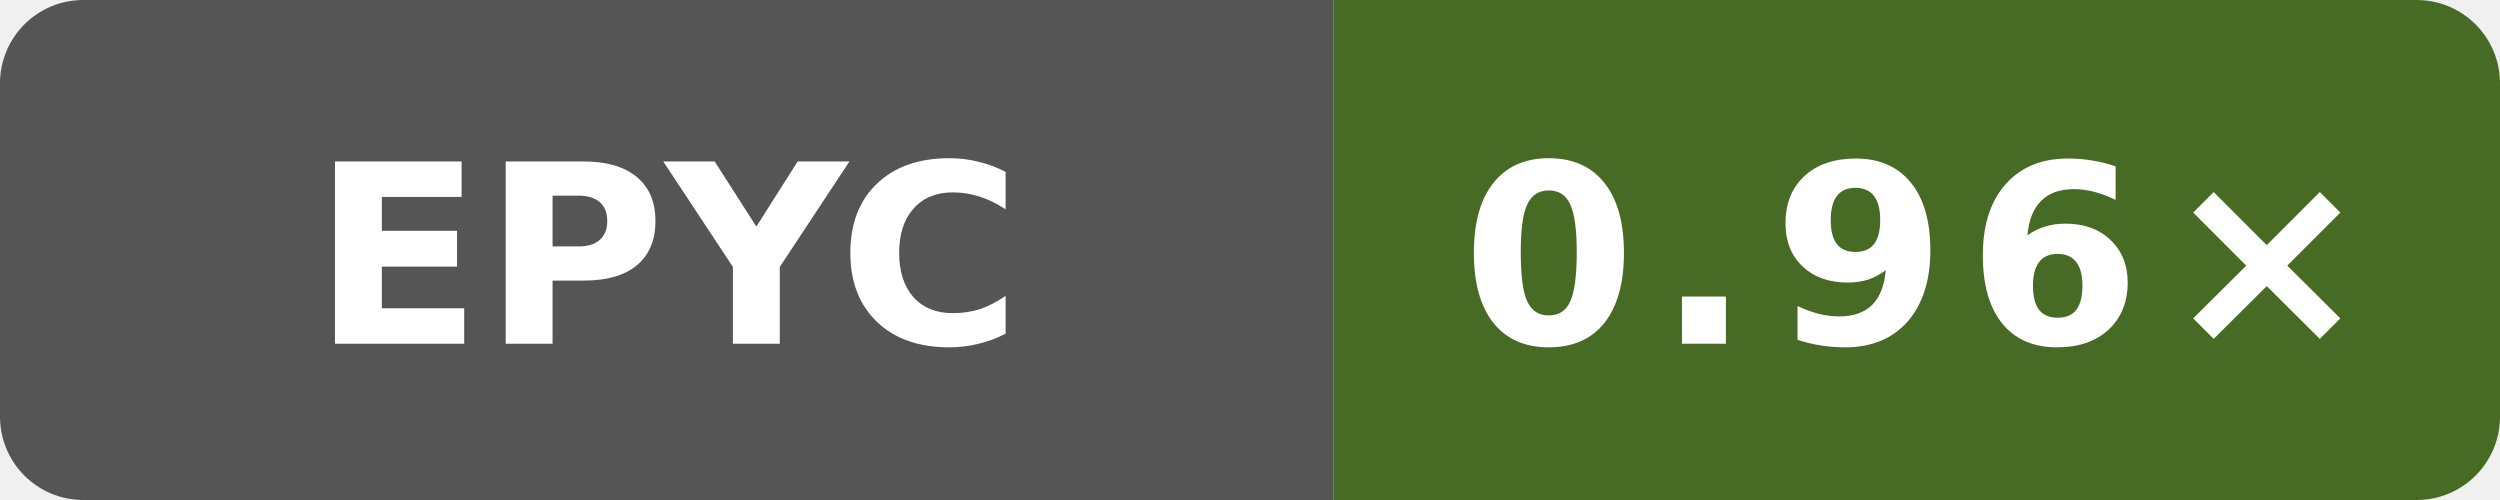
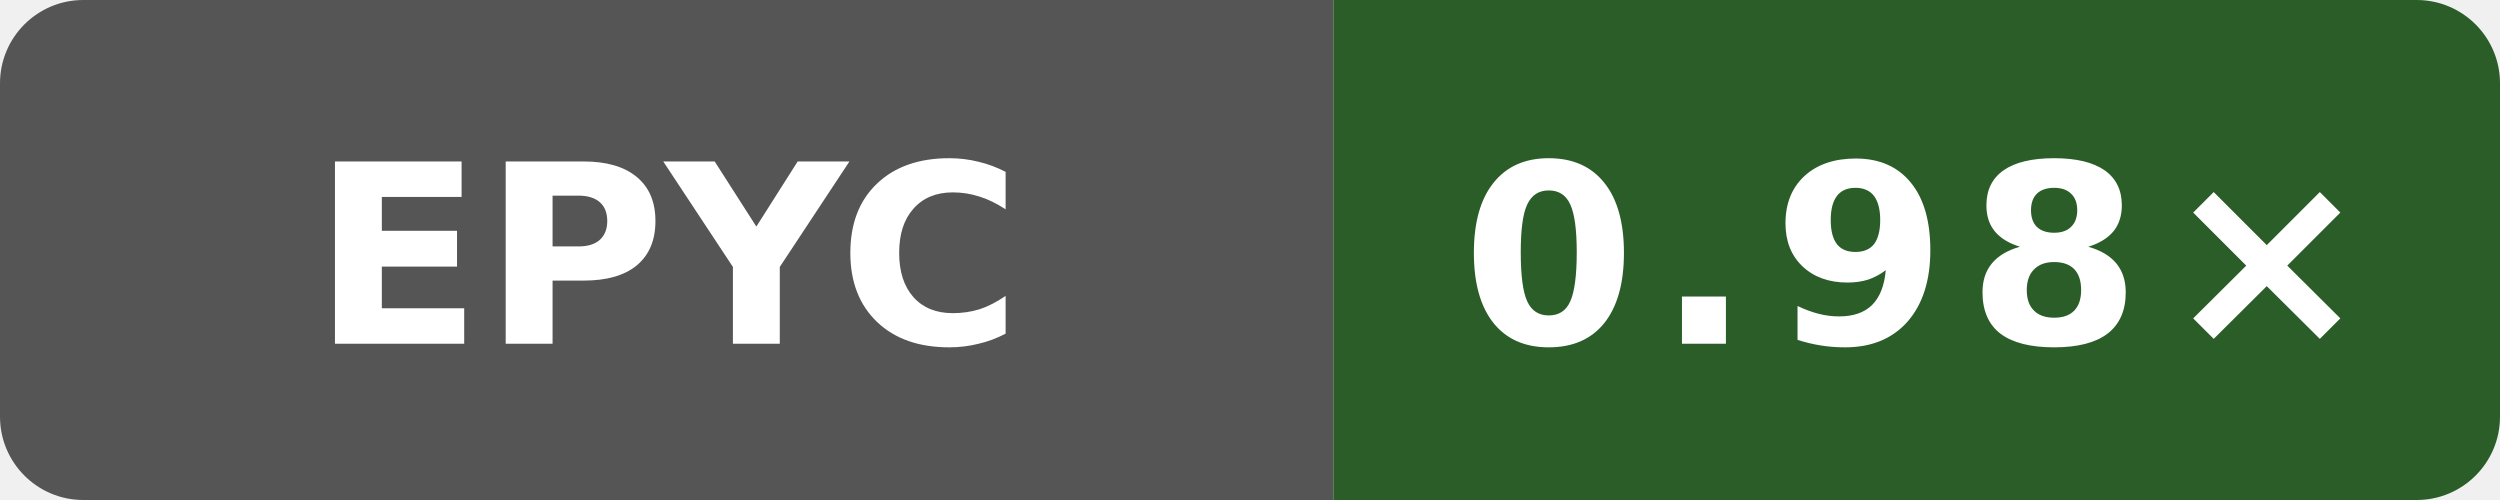
- <svg xmlns="http://www.w3.org/2000/svg" width="120" height="24" viewBox="0 0 120 24" role="img" aria-label="Public O3 generated vs gcc; AMD EPYC 7763 64-Core Processor; revision a0ff7d04a7ed4d67461b0912fca4a4fa7e055d74: 0.96×">
+ <svg xmlns="http://www.w3.org/2000/svg" width="120" height="24" viewBox="0 0 120 24" role="img" aria-label="Public O3 generated vs gcc; AMD EPYC 9V74 80-Core Processor; revision 72d294c916f0f3f43e50e812f7efa91937eb9b66: 0.98×">
  <defs>
    <clipPath id="badge">
      <rect width="120" height="24" rx="4" />
    </clipPath>
  </defs>
  <g clip-path="url(#badge)">
    <rect width="64" height="24" fill="#555" />
-     <rect x="64" width="56" height="24" fill="#476a24" />
+     <rect x="64" width="56" height="24" fill="#2b5d29" />
  </g>
  <text x="32" y="16.5" fill="#fff" text-anchor="middle" font-family="Verdana,Geneva,DejaVu Sans,sans-serif" font-size="12" font-weight="700" textLength="31" lengthAdjust="spacingAndGlyphs">EPYC</text>
-   <text x="92" y="16.5" fill="#fff" text-anchor="middle" font-family="Verdana,Geneva,DejaVu Sans,sans-serif" font-size="12" font-weight="700" letter-spacing="1" textLength="39" lengthAdjust="spacingAndGlyphs">0.96×</text>
+   <text x="92" y="16.5" fill="#fff" text-anchor="middle" font-family="Verdana,Geneva,DejaVu Sans,sans-serif" font-size="12" font-weight="700" letter-spacing="1" textLength="39" lengthAdjust="spacingAndGlyphs">0.98×</text>
</svg>
